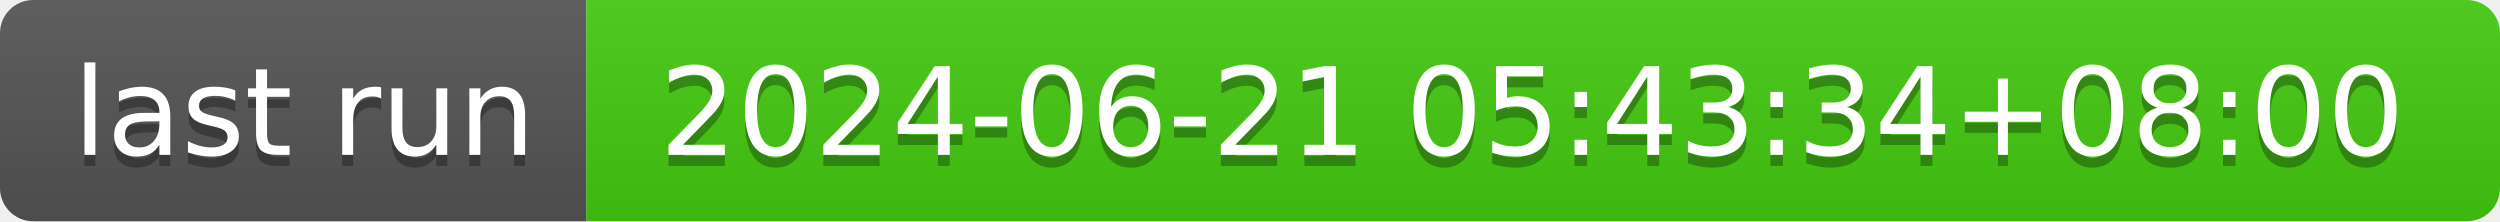
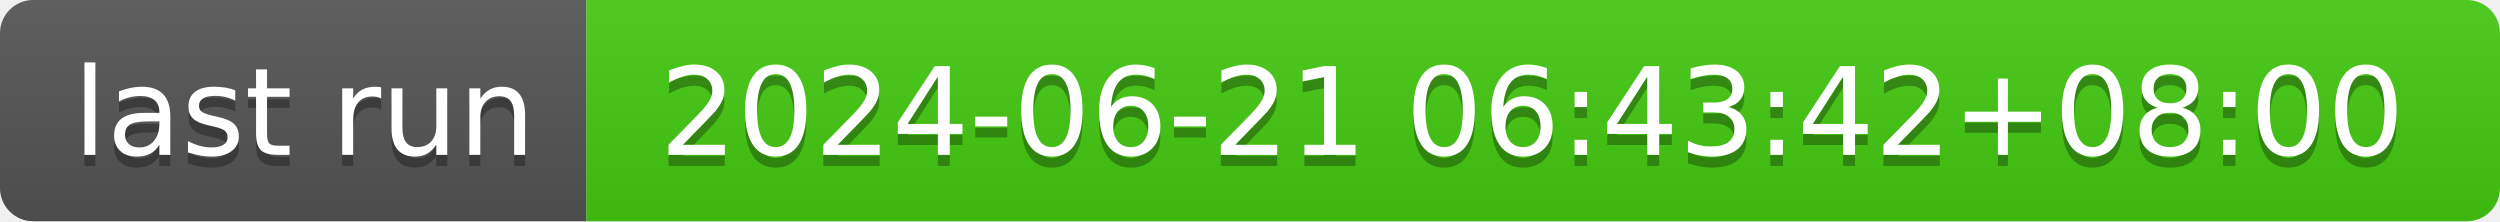
- <svg xmlns="http://www.w3.org/2000/svg" width="226" height="20" role="img" aria-label="last run: 2024-06-21 05:43:34+08:00">
+ <svg xmlns="http://www.w3.org/2000/svg" width="226" height="20" role="img" aria-label="last run: 2024-06-21 06:43:42+08:00">
  <linearGradient id="s" x2="0" y2="100%">
    <stop offset="0" stop-color="#bbb" stop-opacity=".1" />
    <stop offset="1" stop-opacity=".1" />
  </linearGradient>
  <clipPath id="r">
    <rect width="226" height="20" rx="3" fill="#fff" />
  </clipPath>
  <g clip-path="url(#r)">
    <rect width="53" height="20" fill="#555" />
    <rect x="53" width="173" height="20" fill="#4c1" />
    <rect width="226" height="20" fill="url(#s)" />
  </g>
  <g fill="#fff" text-anchor="middle" font-family="Verdana,Geneva,DejaVu Sans,sans-serif" text-rendering="geometricPrecision" font-size="110">
    <text aria-hidden="true" x="275" y="150" fill="#010101" fill-opacity=".3" transform="scale(.1)" textLength="430">last run</text>
    <text x="275" y="140" transform="scale(.1)" fill="#fff" textLength="430">last run</text>
-     <text aria-hidden="true" x="1385" y="150" fill="#010101" fill-opacity=".3" transform="scale(.1)" textLength="1630">2024-06-21 05:43:34+08:00</text>
-     <text x="1385" y="140" transform="scale(.1)" fill="#fff" textLength="1630">2024-06-21 05:43:34+08:00</text>
+     <text aria-hidden="true" x="1385" y="150" fill="#010101" fill-opacity=".3" transform="scale(.1)" textLength="1630">2024-06-21 06:43:42+08:00</text>
+     <text x="1385" y="140" transform="scale(.1)" fill="#fff" textLength="1630">2024-06-21 06:43:42+08:00</text>
  </g>
</svg>
